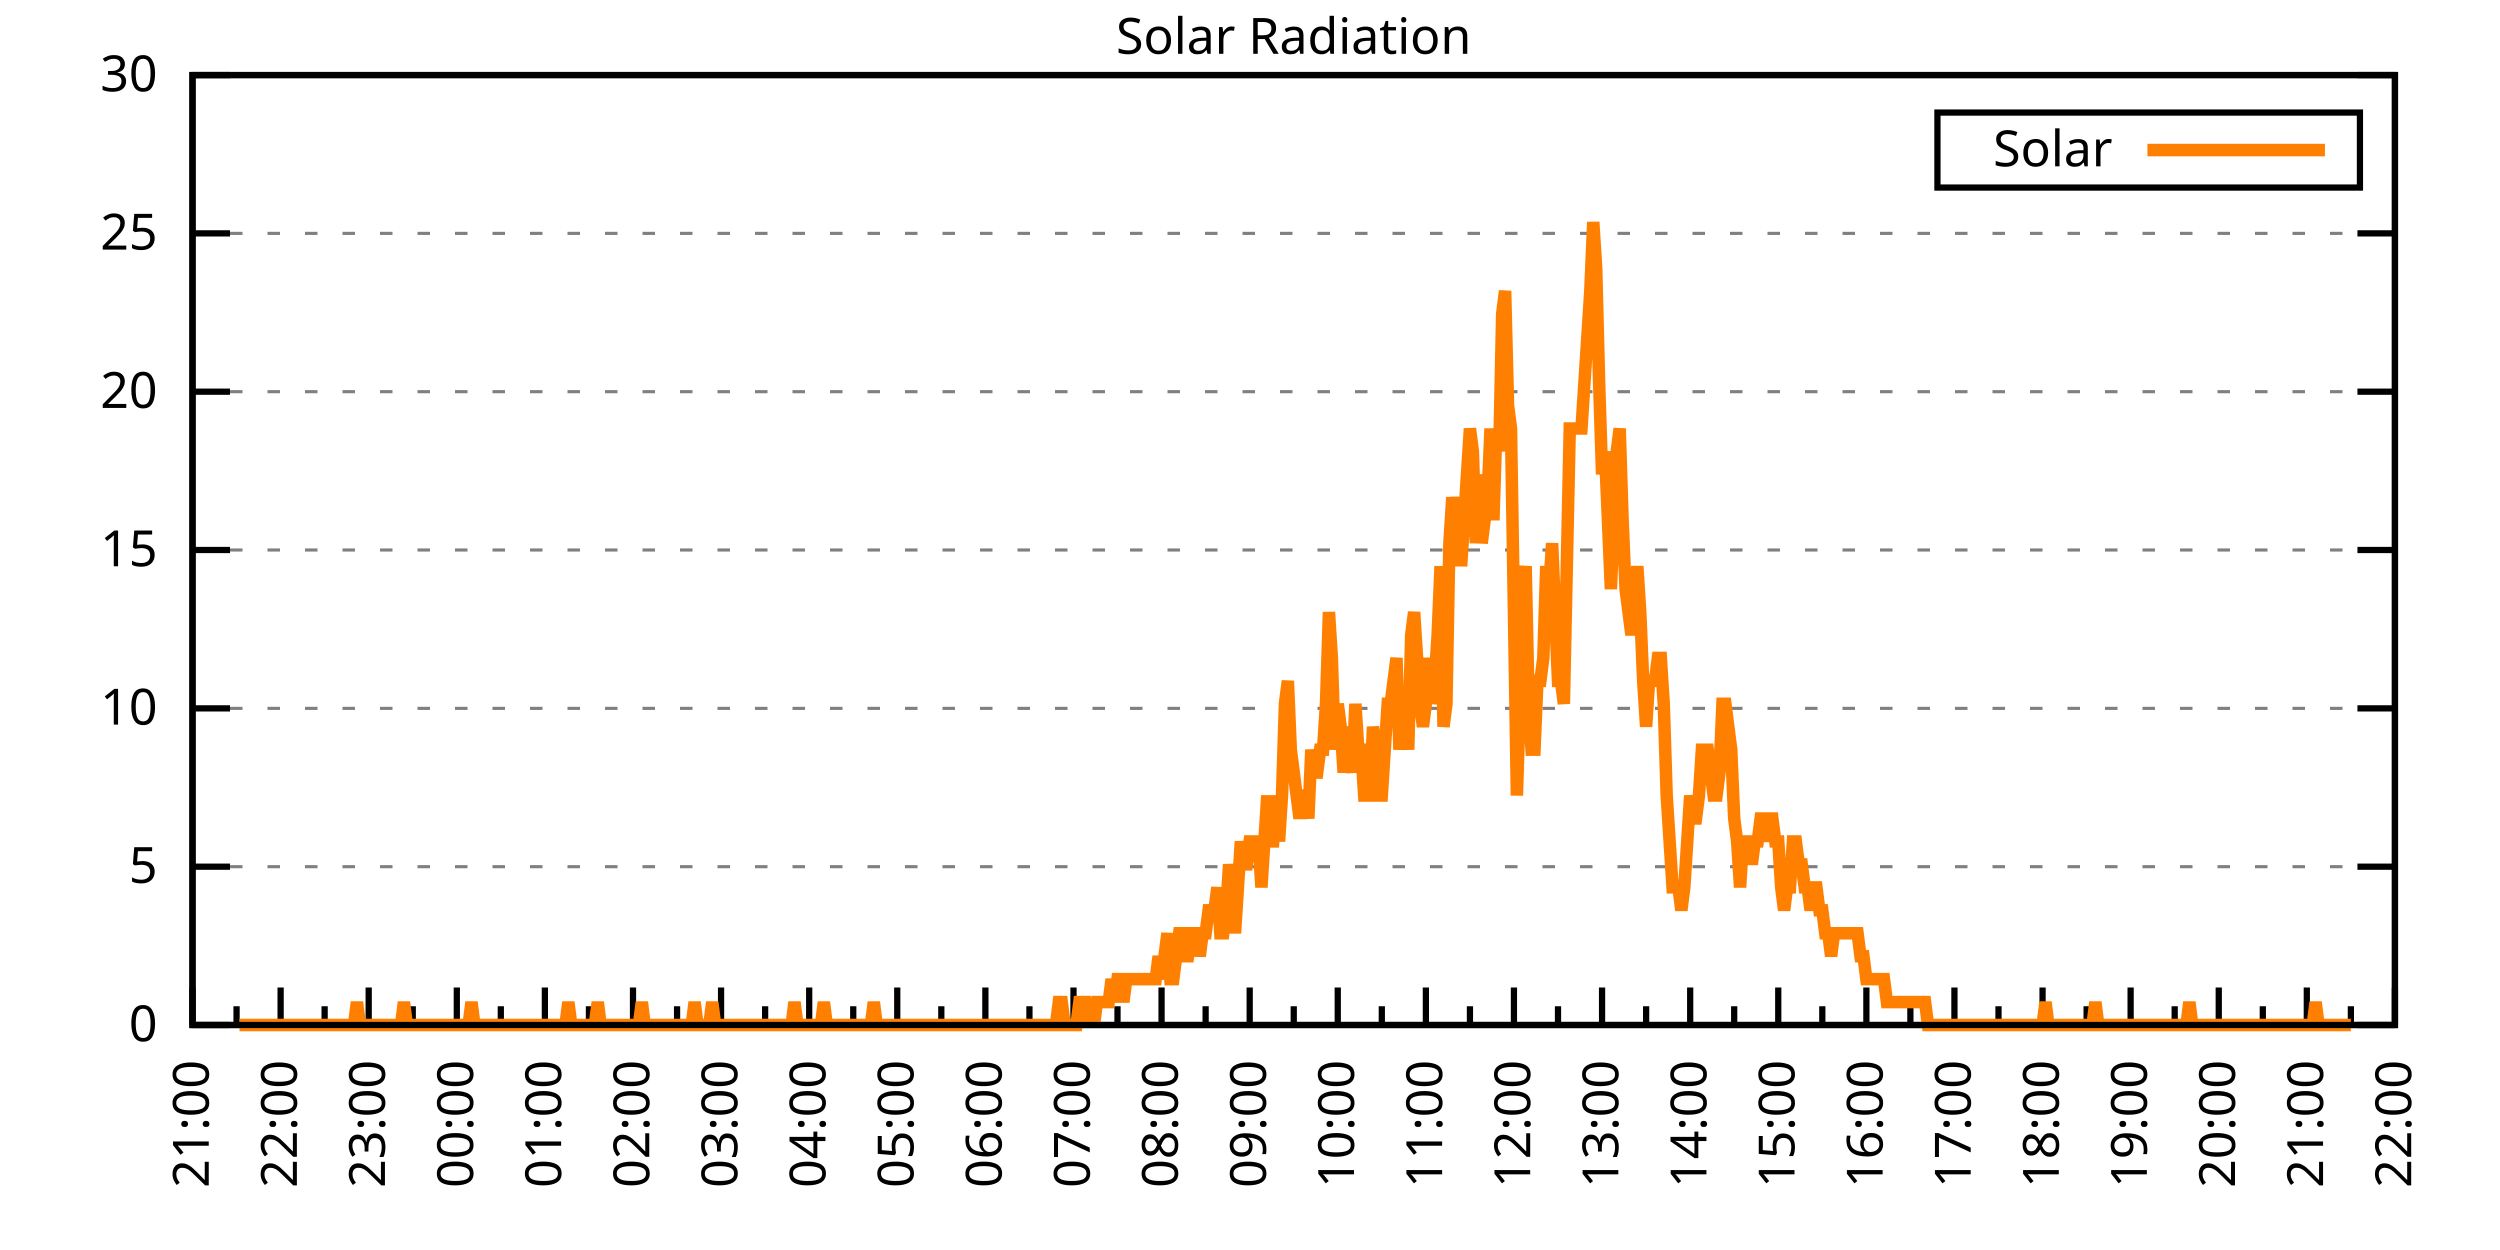
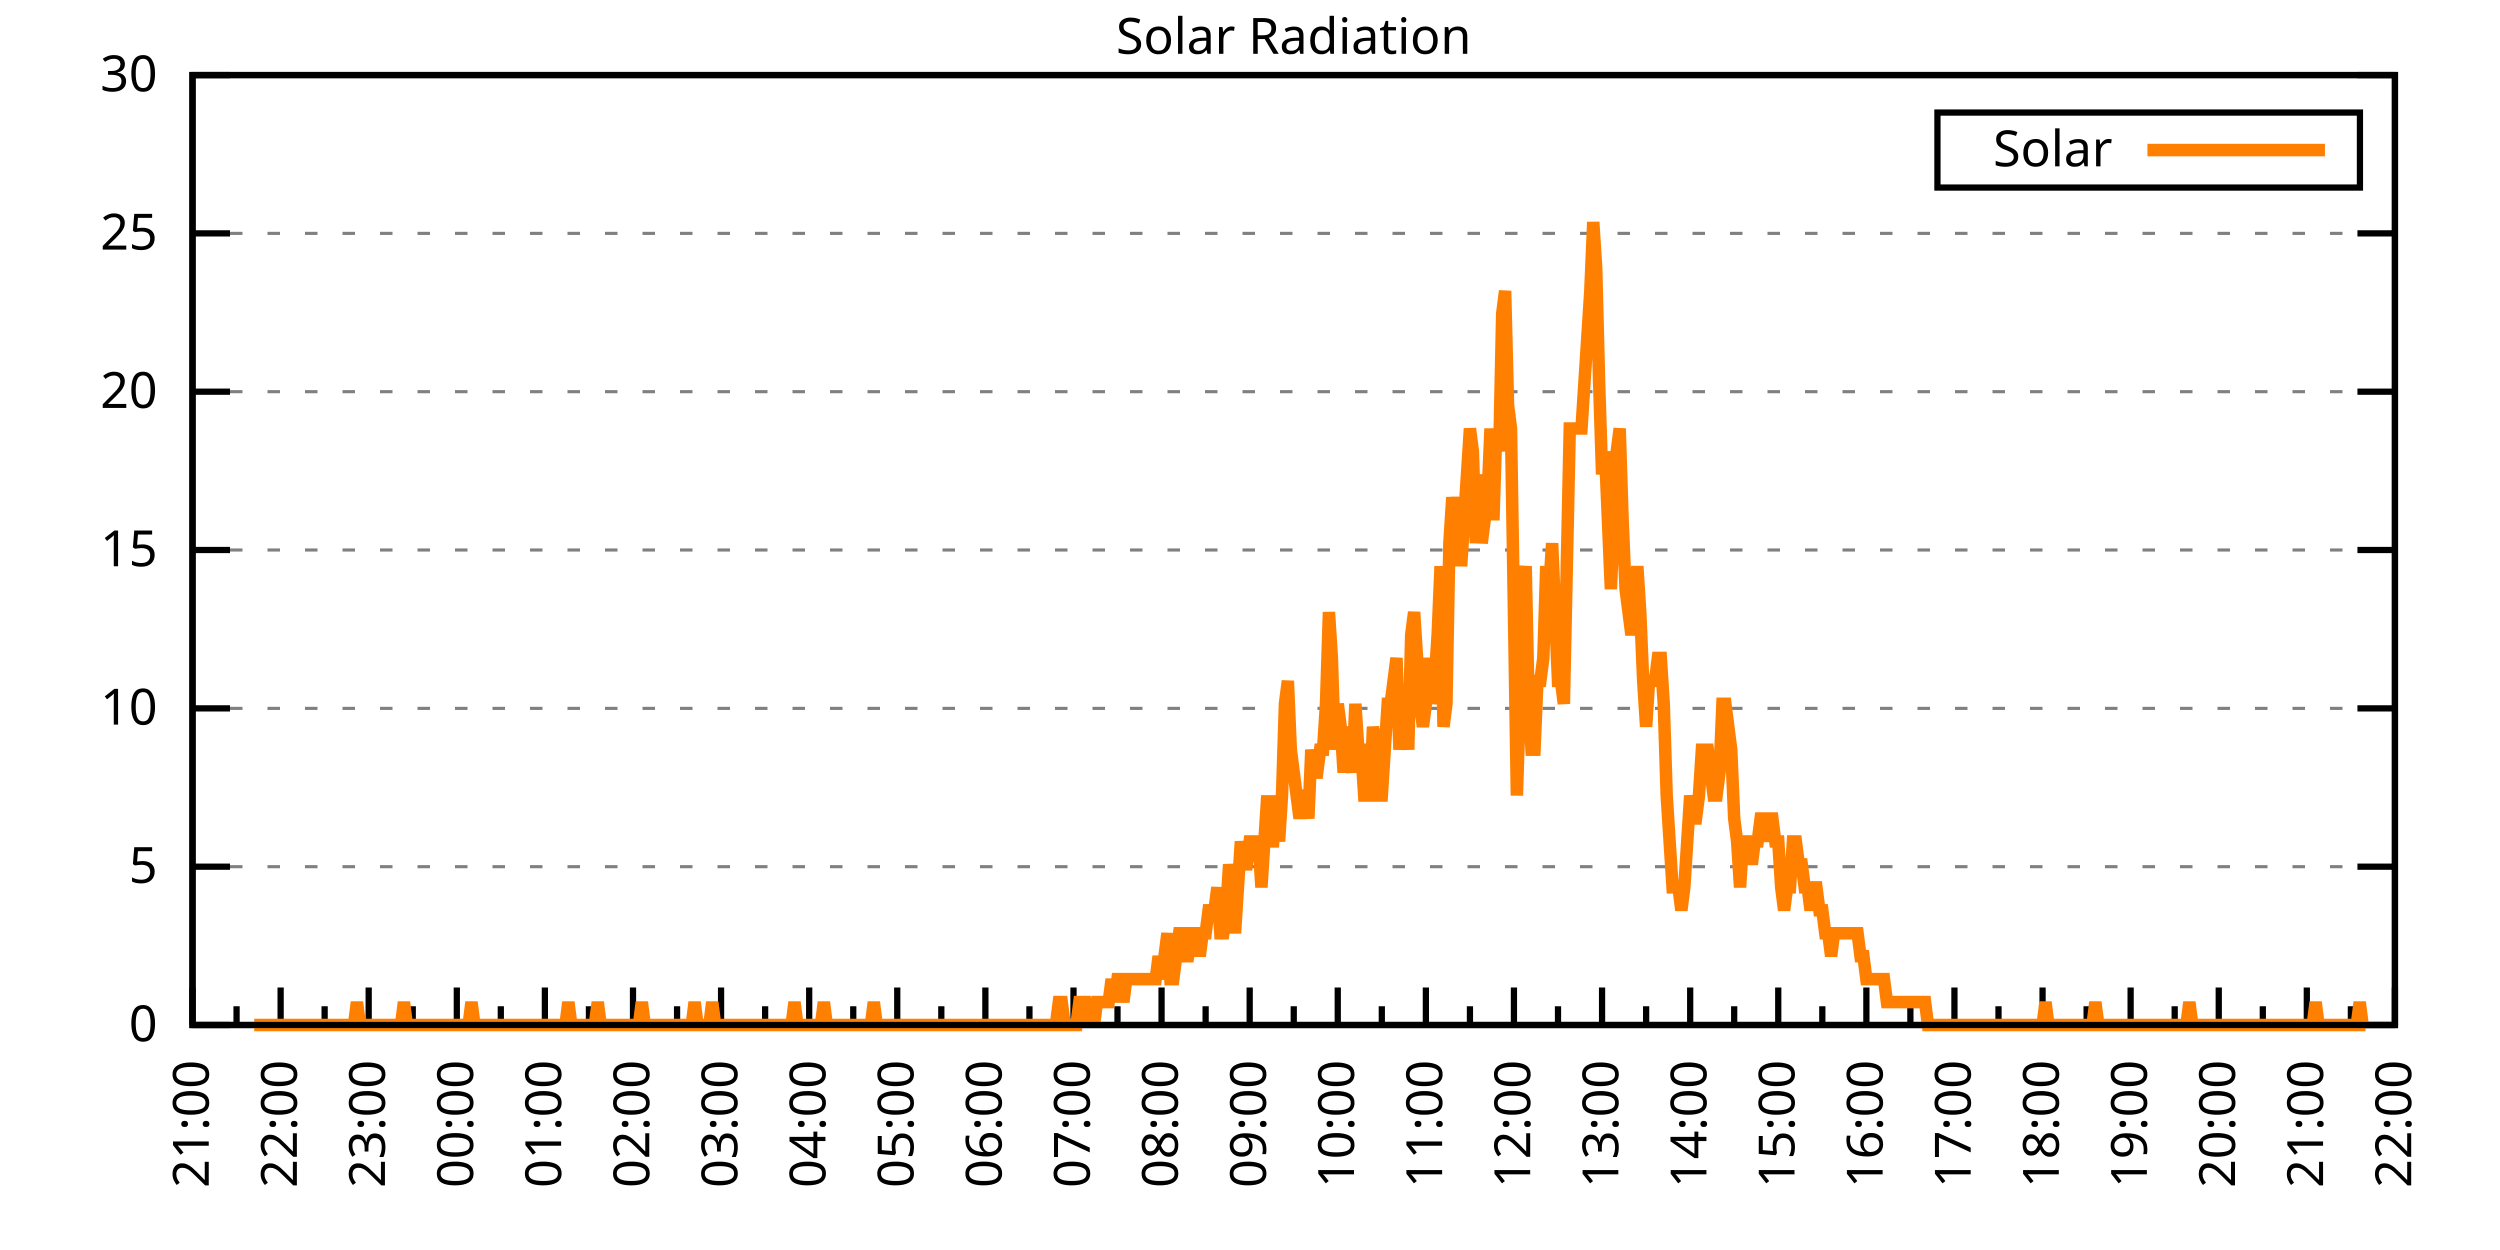
<svg xmlns="http://www.w3.org/2000/svg" xmlns:xlink="http://www.w3.org/1999/xlink" width="400" height="200" viewBox="0 0 400 200">
  <g id="gnuplot_canvas">
    <rect x="0" y="0" width="400" height="200" fill="none" />
    <defs>
      <circle id="gpDot" r="0.5" stroke-width="0.5" stroke="currentColor" />
      <path id="gpPt0" stroke-width="0.333" stroke="currentColor" d="M-1,0 h2 M0,-1 v2" />
      <path id="gpPt1" stroke-width="0.333" stroke="currentColor" d="M-1,-1 L1,1 M1,-1 L-1,1" />
      <path id="gpPt2" stroke-width="0.333" stroke="currentColor" d="M-1,0 L1,0 M0,-1 L0,1 M-1,-1 L1,1 M-1,1 L1,-1" />
      <rect id="gpPt3" stroke-width="0.333" stroke="currentColor" x="-1" y="-1" width="2" height="2" />
      <rect id="gpPt4" stroke-width="0.333" stroke="currentColor" fill="currentColor" x="-1" y="-1" width="2" height="2" />
      <circle id="gpPt5" stroke-width="0.333" stroke="currentColor" cx="0" cy="0" r="1" />
      <use xlink:href="#gpPt5" id="gpPt6" fill="currentColor" stroke="none" />
      <path id="gpPt7" stroke-width="0.333" stroke="currentColor" d="M0,-1.33 L-1.33,0.67 L1.33,0.67 z" />
      <use xlink:href="#gpPt7" id="gpPt8" fill="currentColor" stroke="none" />
      <use xlink:href="#gpPt7" id="gpPt9" stroke="currentColor" transform="rotate(180)" />
      <use xlink:href="#gpPt9" id="gpPt10" fill="currentColor" stroke="none" />
      <use xlink:href="#gpPt3" id="gpPt11" stroke="currentColor" transform="rotate(45)" />
      <use xlink:href="#gpPt11" id="gpPt12" fill="currentColor" stroke="none" />
      <path id="gpPt13" stroke-width="0.333" stroke="currentColor" d="M0,1.330 L1.265,0.411 L0.782,-1.067 L-0.782,-1.076 L-1.265,0.411 z" />
      <use xlink:href="#gpPt13" id="gpPt14" fill="currentColor" stroke="none" />
      <filter id="textbox" filterUnits="objectBoundingBox" x="0" y="0" height="1" width="1">
        <feFlood flood-color="white" flood-opacity="1" result="bgnd" />
        <feComposite in="SourceGraphic" in2="bgnd" operator="atop" />
      </filter>
      <filter id="greybox" filterUnits="objectBoundingBox" x="0" y="0" height="1" width="1">
        <feFlood flood-color="lightgrey" flood-opacity="1" result="grey" />
        <feComposite in="SourceGraphic" in2="grey" operator="atop" />
      </filter>
    </defs>
    <g fill="none" color="white" stroke="currentColor" stroke-width="1.00" stroke-linecap="butt" stroke-linejoin="miter">
</g>
    <g fill="none" color="black" stroke="currentColor" stroke-width="1.00" stroke-linecap="butt" stroke-linejoin="miter">
      <g stroke="none" shape-rendering="crispEdges">
        <polygon fill="rgb(255, 255, 255)" points="30.80,164.00 383.18,164.00 383.18,12.02 30.80,12.02 " />
      </g>
    </g>
    <g fill="none" color="black" stroke="currentColor" stroke-width="1.00" stroke-linecap="butt" stroke-linejoin="miter">
</g>
    <g fill="none" color="black" stroke="black" stroke-width="0.50" stroke-linecap="butt" stroke-linejoin="miter">
</g>
    <g fill="none" color="gray" stroke="currentColor" stroke-width="0.50" stroke-linecap="butt" stroke-linejoin="miter">
      <path stroke="gray" stroke-dasharray="2,4" class="gridline" d="M30.80,164.00 L383.19,164.00  " />
    </g>
    <g fill="none" color="gray" stroke="gray" stroke-width="1.00" stroke-linecap="butt" stroke-linejoin="miter">
</g>
    <g fill="none" color="black" stroke="currentColor" stroke-width="1.00" stroke-linecap="butt" stroke-linejoin="miter">
      <path stroke="black" d="M30.80,164.00 L36.80,164.00 M383.19,164.00 L377.19,164.00  " />
      <g transform="translate(25.20,166.60)" stroke="none" fill="black" font-family="Sans" font-size="8.00" text-anchor="end">
        <text>
          <tspan font-family="Sans"> 0</tspan>
        </text>
      </g>
    </g>
    <g fill="none" color="black" stroke="currentColor" stroke-width="1.00" stroke-linecap="butt" stroke-linejoin="miter">
</g>
    <g fill="none" color="black" stroke="black" stroke-width="0.50" stroke-linecap="butt" stroke-linejoin="miter">
</g>
    <g fill="none" color="gray" stroke="currentColor" stroke-width="0.50" stroke-linecap="butt" stroke-linejoin="miter">
      <path stroke="gray" stroke-dasharray="2,4" class="gridline" d="M30.80,138.67 L383.19,138.67  " />
    </g>
    <g fill="none" color="gray" stroke="gray" stroke-width="1.00" stroke-linecap="butt" stroke-linejoin="miter">
</g>
    <g fill="none" color="black" stroke="currentColor" stroke-width="1.00" stroke-linecap="butt" stroke-linejoin="miter">
      <path stroke="black" d="M30.80,138.67 L36.80,138.67 M383.19,138.67 L377.19,138.67  " />
      <g transform="translate(25.20,141.27)" stroke="none" fill="black" font-family="Sans" font-size="8.00" text-anchor="end">
        <text>
          <tspan font-family="Sans"> 5</tspan>
        </text>
      </g>
    </g>
    <g fill="none" color="black" stroke="currentColor" stroke-width="1.00" stroke-linecap="butt" stroke-linejoin="miter">
</g>
    <g fill="none" color="black" stroke="black" stroke-width="0.50" stroke-linecap="butt" stroke-linejoin="miter">
</g>
    <g fill="none" color="gray" stroke="currentColor" stroke-width="0.50" stroke-linecap="butt" stroke-linejoin="miter">
      <path stroke="gray" stroke-dasharray="2,4" class="gridline" d="M30.80,113.34 L383.19,113.34  " />
    </g>
    <g fill="none" color="gray" stroke="gray" stroke-width="1.00" stroke-linecap="butt" stroke-linejoin="miter">
</g>
    <g fill="none" color="black" stroke="currentColor" stroke-width="1.00" stroke-linecap="butt" stroke-linejoin="miter">
      <path stroke="black" d="M30.80,113.34 L36.80,113.34 M383.19,113.34 L377.19,113.34  " />
      <g transform="translate(25.20,115.94)" stroke="none" fill="black" font-family="Sans" font-size="8.00" text-anchor="end">
        <text>
          <tspan font-family="Sans"> 10</tspan>
        </text>
      </g>
    </g>
    <g fill="none" color="black" stroke="currentColor" stroke-width="1.00" stroke-linecap="butt" stroke-linejoin="miter">
</g>
    <g fill="none" color="black" stroke="black" stroke-width="0.50" stroke-linecap="butt" stroke-linejoin="miter">
</g>
    <g fill="none" color="gray" stroke="currentColor" stroke-width="0.50" stroke-linecap="butt" stroke-linejoin="miter">
      <path stroke="gray" stroke-dasharray="2,4" class="gridline" d="M30.80,88.00 L383.19,88.00  " />
    </g>
    <g fill="none" color="gray" stroke="gray" stroke-width="1.00" stroke-linecap="butt" stroke-linejoin="miter">
</g>
    <g fill="none" color="black" stroke="currentColor" stroke-width="1.00" stroke-linecap="butt" stroke-linejoin="miter">
      <path stroke="black" d="M30.80,88.00 L36.80,88.00 M383.19,88.00 L377.19,88.00  " />
      <g transform="translate(25.20,90.60)" stroke="none" fill="black" font-family="Sans" font-size="8.00" text-anchor="end">
        <text>
          <tspan font-family="Sans"> 15</tspan>
        </text>
      </g>
    </g>
    <g fill="none" color="black" stroke="currentColor" stroke-width="1.00" stroke-linecap="butt" stroke-linejoin="miter">
</g>
    <g fill="none" color="black" stroke="black" stroke-width="0.50" stroke-linecap="butt" stroke-linejoin="miter">
</g>
    <g fill="none" color="gray" stroke="currentColor" stroke-width="0.50" stroke-linecap="butt" stroke-linejoin="miter">
      <path stroke="gray" stroke-dasharray="2,4" class="gridline" d="M30.80,62.67 L383.19,62.67  " />
    </g>
    <g fill="none" color="gray" stroke="gray" stroke-width="1.00" stroke-linecap="butt" stroke-linejoin="miter">
</g>
    <g fill="none" color="black" stroke="currentColor" stroke-width="1.00" stroke-linecap="butt" stroke-linejoin="miter">
      <path stroke="black" d="M30.80,62.67 L36.80,62.67 M383.19,62.67 L377.19,62.67  " />
      <g transform="translate(25.20,65.27)" stroke="none" fill="black" font-family="Sans" font-size="8.00" text-anchor="end">
        <text>
          <tspan font-family="Sans"> 20</tspan>
        </text>
      </g>
    </g>
    <g fill="none" color="black" stroke="currentColor" stroke-width="1.00" stroke-linecap="butt" stroke-linejoin="miter">
</g>
    <g fill="none" color="black" stroke="black" stroke-width="0.50" stroke-linecap="butt" stroke-linejoin="miter">
</g>
    <g fill="none" color="gray" stroke="currentColor" stroke-width="0.50" stroke-linecap="butt" stroke-linejoin="miter">
      <path stroke="gray" stroke-dasharray="2,4" class="gridline" d="M30.80,37.34 L383.19,37.34  " />
    </g>
    <g fill="none" color="gray" stroke="gray" stroke-width="1.00" stroke-linecap="butt" stroke-linejoin="miter">
</g>
    <g fill="none" color="black" stroke="currentColor" stroke-width="1.00" stroke-linecap="butt" stroke-linejoin="miter">
      <path stroke="black" d="M30.80,37.34 L36.80,37.34 M383.19,37.34 L377.19,37.34  " />
      <g transform="translate(25.20,39.94)" stroke="none" fill="black" font-family="Sans" font-size="8.00" text-anchor="end">
        <text>
          <tspan font-family="Sans"> 25</tspan>
        </text>
      </g>
    </g>
    <g fill="none" color="black" stroke="currentColor" stroke-width="1.00" stroke-linecap="butt" stroke-linejoin="miter">
</g>
    <g fill="none" color="black" stroke="black" stroke-width="0.50" stroke-linecap="butt" stroke-linejoin="miter">
</g>
    <g fill="none" color="gray" stroke="currentColor" stroke-width="0.50" stroke-linecap="butt" stroke-linejoin="miter">
      <path stroke="gray" stroke-dasharray="2,4" class="gridline" d="M30.80,12.01 L383.19,12.01  " />
    </g>
    <g fill="none" color="gray" stroke="gray" stroke-width="1.00" stroke-linecap="butt" stroke-linejoin="miter">
</g>
    <g fill="none" color="black" stroke="currentColor" stroke-width="1.00" stroke-linecap="butt" stroke-linejoin="miter">
      <path stroke="black" d="M30.80,12.01 L36.80,12.01 M383.19,12.01 L377.19,12.01  " />
      <g transform="translate(25.20,14.61)" stroke="none" fill="black" font-family="Sans" font-size="8.00" text-anchor="end">
        <text>
          <tspan font-family="Sans"> 30</tspan>
        </text>
      </g>
    </g>
    <g fill="none" color="black" stroke="currentColor" stroke-width="1.00" stroke-linecap="butt" stroke-linejoin="miter">
      <path stroke="black" d="M30.80,164.00 L30.80,158.00  " />
      <g transform="translate(33.40,169.60) rotate(270)" stroke="none" fill="black" font-family="Sans" font-size="8.00" text-anchor="end">
        <text>
          <tspan font-family="Sans">21:00</tspan>
        </text>
      </g>
    </g>
    <g fill="none" color="black" stroke="currentColor" stroke-width="1.00" stroke-linecap="butt" stroke-linejoin="miter">
      <path stroke="black" d="M37.85,164.00 L37.85,161.00 M44.90,164.00 L44.90,158.00  " />
      <g transform="translate(47.50,169.60) rotate(270)" stroke="none" fill="black" font-family="Sans" font-size="8.00" text-anchor="end">
        <text>
          <tspan font-family="Sans">22:00</tspan>
        </text>
      </g>
    </g>
    <g fill="none" color="black" stroke="currentColor" stroke-width="1.00" stroke-linecap="butt" stroke-linejoin="miter">
      <path stroke="black" d="M51.94,164.00 L51.94,161.00 M58.99,164.00 L58.99,158.00  " />
      <g transform="translate(61.59,169.60) rotate(270)" stroke="none" fill="black" font-family="Sans" font-size="8.00" text-anchor="end">
        <text>
          <tspan font-family="Sans">23:00</tspan>
        </text>
      </g>
    </g>
    <g fill="none" color="black" stroke="currentColor" stroke-width="1.00" stroke-linecap="butt" stroke-linejoin="miter">
      <path stroke="black" d="M66.04,164.00 L66.04,161.00 M73.09,164.00 L73.09,158.00  " />
      <g transform="translate(75.69,169.60) rotate(270)" stroke="none" fill="black" font-family="Sans" font-size="8.00" text-anchor="end">
        <text>
          <tspan font-family="Sans">00:00</tspan>
        </text>
      </g>
    </g>
    <g fill="none" color="black" stroke="currentColor" stroke-width="1.00" stroke-linecap="butt" stroke-linejoin="miter">
      <path stroke="black" d="M80.13,164.00 L80.13,161.00 M87.18,164.00 L87.18,158.00  " />
      <g transform="translate(89.78,169.60) rotate(270)" stroke="none" fill="black" font-family="Sans" font-size="8.00" text-anchor="end">
        <text>
          <tspan font-family="Sans">01:00</tspan>
        </text>
      </g>
    </g>
    <g fill="none" color="black" stroke="currentColor" stroke-width="1.00" stroke-linecap="butt" stroke-linejoin="miter">
      <path stroke="black" d="M94.23,164.00 L94.23,161.00 M101.28,164.00 L101.28,158.00  " />
      <g transform="translate(103.88,169.60) rotate(270)" stroke="none" fill="black" font-family="Sans" font-size="8.00" text-anchor="end">
        <text>
          <tspan font-family="Sans">02:00</tspan>
        </text>
      </g>
    </g>
    <g fill="none" color="black" stroke="currentColor" stroke-width="1.00" stroke-linecap="butt" stroke-linejoin="miter">
      <path stroke="black" d="M108.33,164.00 L108.33,161.00 M115.37,164.00 L115.37,158.00  " />
      <g transform="translate(117.97,169.60) rotate(270)" stroke="none" fill="black" font-family="Sans" font-size="8.00" text-anchor="end">
        <text>
          <tspan font-family="Sans">03:00</tspan>
        </text>
      </g>
    </g>
    <g fill="none" color="black" stroke="currentColor" stroke-width="1.00" stroke-linecap="butt" stroke-linejoin="miter">
      <path stroke="black" d="M122.42,164.00 L122.42,161.00 M129.47,164.00 L129.47,158.00  " />
      <g transform="translate(132.07,169.60) rotate(270)" stroke="none" fill="black" font-family="Sans" font-size="8.00" text-anchor="end">
        <text>
          <tspan font-family="Sans">04:00</tspan>
        </text>
      </g>
    </g>
    <g fill="none" color="black" stroke="currentColor" stroke-width="1.00" stroke-linecap="butt" stroke-linejoin="miter">
      <path stroke="black" d="M136.52,164.00 L136.52,161.00 M143.56,164.00 L143.56,158.00  " />
      <g transform="translate(146.16,169.60) rotate(270)" stroke="none" fill="black" font-family="Sans" font-size="8.00" text-anchor="end">
        <text>
          <tspan font-family="Sans">05:00</tspan>
        </text>
      </g>
    </g>
    <g fill="none" color="black" stroke="currentColor" stroke-width="1.00" stroke-linecap="butt" stroke-linejoin="miter">
      <path stroke="black" d="M150.61,164.00 L150.61,161.00 M157.66,164.00 L157.66,158.00  " />
      <g transform="translate(160.26,169.60) rotate(270)" stroke="none" fill="black" font-family="Sans" font-size="8.00" text-anchor="end">
        <text>
          <tspan font-family="Sans">06:00</tspan>
        </text>
      </g>
    </g>
    <g fill="none" color="black" stroke="currentColor" stroke-width="1.00" stroke-linecap="butt" stroke-linejoin="miter">
      <path stroke="black" d="M164.71,164.00 L164.71,161.00 M171.76,164.00 L171.76,158.00  " />
      <g transform="translate(174.36,169.60) rotate(270)" stroke="none" fill="black" font-family="Sans" font-size="8.00" text-anchor="end">
        <text>
          <tspan font-family="Sans">07:00</tspan>
        </text>
      </g>
    </g>
    <g fill="none" color="black" stroke="currentColor" stroke-width="1.00" stroke-linecap="butt" stroke-linejoin="miter">
      <path stroke="black" d="M178.80,164.00 L178.80,161.00 M185.85,164.00 L185.85,158.00  " />
      <g transform="translate(188.45,169.60) rotate(270)" stroke="none" fill="black" font-family="Sans" font-size="8.00" text-anchor="end">
        <text>
          <tspan font-family="Sans">08:00</tspan>
        </text>
      </g>
    </g>
    <g fill="none" color="black" stroke="currentColor" stroke-width="1.00" stroke-linecap="butt" stroke-linejoin="miter">
      <path stroke="black" d="M192.90,164.00 L192.90,161.00 M199.95,164.00 L199.95,158.00  " />
      <g transform="translate(202.55,169.60) rotate(270)" stroke="none" fill="black" font-family="Sans" font-size="8.00" text-anchor="end">
        <text>
          <tspan font-family="Sans">09:00</tspan>
        </text>
      </g>
    </g>
    <g fill="none" color="black" stroke="currentColor" stroke-width="1.00" stroke-linecap="butt" stroke-linejoin="miter">
      <path stroke="black" d="M207.00,164.00 L207.00,161.00 M214.04,164.00 L214.04,158.00  " />
      <g transform="translate(216.64,169.60) rotate(270)" stroke="none" fill="black" font-family="Sans" font-size="8.00" text-anchor="end">
        <text>
          <tspan font-family="Sans">10:00</tspan>
        </text>
      </g>
    </g>
    <g fill="none" color="black" stroke="currentColor" stroke-width="1.00" stroke-linecap="butt" stroke-linejoin="miter">
      <path stroke="black" d="M221.09,164.00 L221.09,161.00 M228.14,164.00 L228.14,158.00  " />
      <g transform="translate(230.74,169.60) rotate(270)" stroke="none" fill="black" font-family="Sans" font-size="8.00" text-anchor="end">
        <text>
          <tspan font-family="Sans">11:00</tspan>
        </text>
      </g>
    </g>
    <g fill="none" color="black" stroke="currentColor" stroke-width="1.00" stroke-linecap="butt" stroke-linejoin="miter">
      <path stroke="black" d="M235.19,164.00 L235.19,161.00 M242.23,164.00 L242.23,158.00  " />
      <g transform="translate(244.83,169.60) rotate(270)" stroke="none" fill="black" font-family="Sans" font-size="8.00" text-anchor="end">
        <text>
          <tspan font-family="Sans">12:00</tspan>
        </text>
      </g>
    </g>
    <g fill="none" color="black" stroke="currentColor" stroke-width="1.00" stroke-linecap="butt" stroke-linejoin="miter">
      <path stroke="black" d="M249.28,164.00 L249.28,161.00 M256.33,164.00 L256.33,158.00  " />
      <g transform="translate(258.93,169.60) rotate(270)" stroke="none" fill="black" font-family="Sans" font-size="8.00" text-anchor="end">
        <text>
          <tspan font-family="Sans">13:00</tspan>
        </text>
      </g>
    </g>
    <g fill="none" color="black" stroke="currentColor" stroke-width="1.00" stroke-linecap="butt" stroke-linejoin="miter">
      <path stroke="black" d="M263.38,164.00 L263.38,161.00 M270.43,164.00 L270.43,158.00  " />
      <g transform="translate(273.03,169.60) rotate(270)" stroke="none" fill="black" font-family="Sans" font-size="8.00" text-anchor="end">
        <text>
          <tspan font-family="Sans">14:00</tspan>
        </text>
      </g>
    </g>
    <g fill="none" color="black" stroke="currentColor" stroke-width="1.00" stroke-linecap="butt" stroke-linejoin="miter">
      <path stroke="black" d="M277.47,164.00 L277.47,161.00 M284.52,164.00 L284.52,158.00  " />
      <g transform="translate(287.12,169.60) rotate(270)" stroke="none" fill="black" font-family="Sans" font-size="8.00" text-anchor="end">
        <text>
          <tspan font-family="Sans">15:00</tspan>
        </text>
      </g>
    </g>
    <g fill="none" color="black" stroke="currentColor" stroke-width="1.00" stroke-linecap="butt" stroke-linejoin="miter">
      <path stroke="black" d="M291.57,164.00 L291.57,161.00 M298.62,164.00 L298.62,158.00  " />
      <g transform="translate(301.22,169.60) rotate(270)" stroke="none" fill="black" font-family="Sans" font-size="8.00" text-anchor="end">
        <text>
          <tspan font-family="Sans">16:00</tspan>
        </text>
      </g>
    </g>
    <g fill="none" color="black" stroke="currentColor" stroke-width="1.00" stroke-linecap="butt" stroke-linejoin="miter">
      <path stroke="black" d="M305.66,164.00 L305.66,161.00 M312.71,164.00 L312.71,158.00  " />
      <g transform="translate(315.31,169.60) rotate(270)" stroke="none" fill="black" font-family="Sans" font-size="8.00" text-anchor="end">
        <text>
          <tspan font-family="Sans">17:00</tspan>
        </text>
      </g>
    </g>
    <g fill="none" color="black" stroke="currentColor" stroke-width="1.00" stroke-linecap="butt" stroke-linejoin="miter">
      <path stroke="black" d="M319.76,164.00 L319.76,161.00 M326.81,164.00 L326.81,158.00  " />
      <g transform="translate(329.41,169.60) rotate(270)" stroke="none" fill="black" font-family="Sans" font-size="8.00" text-anchor="end">
        <text>
          <tspan font-family="Sans">18:00</tspan>
        </text>
      </g>
    </g>
    <g fill="none" color="black" stroke="currentColor" stroke-width="1.00" stroke-linecap="butt" stroke-linejoin="miter">
      <path stroke="black" d="M333.86,164.00 L333.86,161.00 M340.90,164.00 L340.90,158.00  " />
      <g transform="translate(343.50,169.60) rotate(270)" stroke="none" fill="black" font-family="Sans" font-size="8.00" text-anchor="end">
        <text>
          <tspan font-family="Sans">19:00</tspan>
        </text>
      </g>
    </g>
    <g fill="none" color="black" stroke="currentColor" stroke-width="1.00" stroke-linecap="butt" stroke-linejoin="miter">
      <path stroke="black" d="M347.95,164.00 L347.95,161.00 M355.00,164.00 L355.00,158.00  " />
      <g transform="translate(357.60,169.60) rotate(270)" stroke="none" fill="black" font-family="Sans" font-size="8.00" text-anchor="end">
        <text>
          <tspan font-family="Sans">20:00</tspan>
        </text>
      </g>
    </g>
    <g fill="none" color="black" stroke="currentColor" stroke-width="1.00" stroke-linecap="butt" stroke-linejoin="miter">
      <path stroke="black" d="M362.05,164.00 L362.05,161.00 M369.09,164.00 L369.09,158.00  " />
      <g transform="translate(371.69,169.60) rotate(270)" stroke="none" fill="black" font-family="Sans" font-size="8.00" text-anchor="end">
        <text>
          <tspan font-family="Sans">21:00</tspan>
        </text>
      </g>
    </g>
    <g fill="none" color="black" stroke="currentColor" stroke-width="1.00" stroke-linecap="butt" stroke-linejoin="miter">
      <path stroke="black" d="M376.14,164.00 L376.14,161.00 M383.19,164.00 L383.19,158.00  " />
      <g transform="translate(385.79,169.60) rotate(270)" stroke="none" fill="black" font-family="Sans" font-size="8.00" text-anchor="end">
        <text>
          <tspan font-family="Sans">22:00</tspan>
        </text>
      </g>
    </g>
    <g fill="none" color="black" stroke="currentColor" stroke-width="1.00" stroke-linecap="butt" stroke-linejoin="miter">
</g>
    <g fill="none" color="black" stroke="currentColor" stroke-width="1.00" stroke-linecap="butt" stroke-linejoin="miter">
      <path stroke="black" d="M30.80,12.01 L30.80,164.00 L383.19,164.00 L383.19,12.01 L30.80,12.01 Z  " />
    </g>
    <g fill="none" color="black" stroke="currentColor" stroke-width="1.00" stroke-linecap="butt" stroke-linejoin="miter">
      <g transform="translate(6.80,88.01) rotate(270)" stroke="none" fill="black" font-family="Sans" font-size="8.00" text-anchor="middle">
        <text />
      </g>
    </g>
    <g fill="none" color="black" stroke="currentColor" stroke-width="1.00" stroke-linecap="butt" stroke-linejoin="miter">
</g>
    <g fill="none" color="black" stroke="currentColor" stroke-width="1.00" stroke-linecap="butt" stroke-linejoin="miter">
      <path stroke="black" d="M309.99,30.01 L309.99,18.01 L377.59,18.01 L377.59,30.01 L309.99,30.01 Z  " />
    </g>
    <g id="Solar_Radiation_plot_1">
      <g fill="none" color="white" stroke="black" stroke-width="2.00" stroke-linecap="butt" stroke-linejoin="miter">
</g>
      <g fill="none" color="black" stroke="currentColor" stroke-width="2.00" stroke-linecap="butt" stroke-linejoin="miter">
        <g transform="translate(337.99,26.61)" stroke="none" fill="black" font-family="Sans" font-size="8.00" text-anchor="end">
          <text>
            <tspan font-family="Sans">Solar</tspan>
          </text>
        </g>
      </g>
      <g fill="none" color="black" stroke="currentColor" stroke-width="2.00" stroke-linecap="butt" stroke-linejoin="miter">
-         <path stroke="rgb(255, 127,   0)" d="M343.59,24.01 L371.99,24.01 M38.32,164.00 L38.79,164.00 L39.26,164.00 L39.73,164.00 L40.20,164.00 L40.67,164.00   L41.14,164.00 L41.61,164.00 L42.08,164.00 L42.55,164.00 L43.02,164.00 L43.49,164.00 L43.96,164.00 L44.43,164.00   L44.90,164.00 L45.37,164.00 L45.84,164.00 L46.31,164.00 L46.78,164.00 L47.24,164.00 L47.71,164.00 L48.18,164.00   L48.65,164.00 L49.12,164.00 L49.59,164.00 L50.06,164.00 L50.53,164.00 L51.00,164.00 L51.47,164.00 L51.94,164.00   L52.41,164.00 L52.88,164.00 L53.35,164.00 L53.82,164.00 L54.29,164.00 L54.76,164.00 L55.23,164.00 L55.70,164.00   L56.17,164.00 L56.64,164.00 L57.11,160.33 L57.58,164.00 L58.05,164.00 L58.52,164.00 L58.99,164.00 L59.46,164.00   L59.93,164.00 L60.40,164.00 L60.87,164.00 L61.34,164.00 L61.81,164.00 L62.28,164.00 L62.75,164.00 L63.22,164.00   L63.69,164.00 L64.16,164.00 L64.63,160.33 L65.10,164.00 L65.57,164.00 L66.04,164.00 L66.51,164.00 L66.98,164.00   L67.45,164.00 L67.92,164.00 L68.39,164.00 L68.86,164.00 L69.33,164.00 L69.80,164.00 L70.27,164.00 L70.74,164.00   L71.21,164.00 L71.68,164.00 L72.15,164.00 L72.62,164.00 L73.09,164.00 L73.56,164.00 L74.03,164.00 L74.50,164.00   L74.97,164.00 L75.44,160.33 L75.91,164.00 L76.38,164.00 L76.85,164.00 L77.32,164.00 L77.79,164.00 L78.26,164.00   L78.73,164.00 L79.19,164.00 L79.66,164.00 L80.13,164.00 L80.60,164.00 L81.07,164.00 L81.54,164.00 L82.01,164.00   L82.48,164.00 L82.95,164.00 L83.42,164.00 L83.89,164.00 L84.36,164.00 L84.83,164.00 L85.30,164.00 L85.77,164.00   L86.24,164.00 L86.71,164.00 L87.18,164.00 L87.65,164.00 L88.12,164.00 L88.59,164.00 L89.06,164.00 L89.53,164.00   L90.00,164.00 L90.47,164.00 L90.94,160.33 L91.41,164.00 L91.88,164.00 L92.35,164.00 L92.82,164.00 L93.29,164.00   L93.76,164.00 L94.23,164.00 L94.70,164.00 L95.17,164.00 L95.64,160.33 L96.11,164.00 L96.58,164.00 L97.05,164.00   L97.52,164.00 L97.99,164.00 L98.46,164.00 L98.93,164.00 L99.40,164.00 L99.87,164.00 L100.34,164.00 L100.81,164.00   L101.28,164.00 L101.75,164.00 L102.22,164.00 L102.69,160.33 L103.16,164.00 L103.63,164.00 L104.10,164.00 L104.57,164.00   L105.04,164.00 L105.51,164.00 L105.98,164.00 L106.45,164.00 L106.92,164.00 L107.39,164.00 L107.86,164.00 L108.33,164.00   L108.80,164.00 L109.27,164.00 L109.74,164.00 L110.21,164.00 L110.68,164.00 L111.14,160.33 L111.61,164.00 L112.08,164.00   L112.55,164.00 L113.02,164.00 L113.49,164.00 L113.96,160.33 L114.43,164.00 L114.90,164.00 L115.37,164.00 L115.84,164.00   L116.31,164.00 L116.78,164.00 L117.25,164.00 L117.72,164.00 L118.19,164.00 L118.66,164.00 L119.13,164.00 L119.60,164.00   L120.07,164.00 L120.54,164.00 L121.01,164.00 L121.48,164.00 L121.95,164.00 L122.42,164.00 L122.89,164.00 L123.36,164.00   L123.83,164.00 L124.30,164.00 L124.77,164.00 L125.24,164.00 L125.71,164.00 L126.18,164.00 L126.65,164.00 L127.12,160.33   L127.59,164.00 L128.06,164.00 L128.53,164.00 L129.00,164.00 L129.47,164.00 L129.94,164.00 L130.41,164.00 L130.88,164.00   L131.35,164.00 L131.82,160.33 L132.29,164.00 L132.76,164.00 L133.23,164.00 L133.70,164.00 L134.17,164.00 L134.64,164.00   L135.11,164.00 L135.58,164.00 L136.05,164.00 L136.52,164.00 L136.99,164.00 L137.46,164.00 L137.93,164.00 L138.40,164.00   L138.87,164.00 L139.34,164.00 L139.81,160.33 L140.28,164.00 L140.75,164.00 L141.22,164.00 L141.69,164.00 L142.16,164.00   L142.63,164.00 L143.09,164.00 L143.56,164.00 L144.03,164.00 L144.50,164.00 L144.97,164.00 L145.44,164.00 L145.91,164.00   L146.38,164.00 L146.85,164.00 L147.32,164.00 L147.79,164.00 L148.26,164.00 L148.73,164.00 L149.20,164.00 L149.67,164.00   L150.14,164.00 L150.61,164.00 L151.08,164.00 L151.55,164.00 L152.02,164.00 L152.49,164.00 L152.96,164.00 L153.43,164.00   L153.90,164.00 L154.37,164.00 L154.84,164.00 L155.31,164.00 L155.78,164.00 L156.25,164.00 L156.72,164.00 L157.19,164.00   L157.66,164.00 L158.13,164.00 L158.60,164.00 L159.07,164.00 L159.54,164.00 L160.01,164.00 L160.48,164.00 L160.95,164.00   L161.42,164.00 L161.89,164.00 L162.36,164.00 L162.83,164.00 L163.30,164.00 L163.77,164.00 L164.24,164.00 L164.71,164.00   L165.18,164.00 L165.65,164.00 L166.12,164.00 L166.59,164.00 L167.06,164.00 L167.53,164.00 L168.00,164.00 L168.47,164.00   L168.94,164.00 L169.41,160.33 L169.88,160.33 L170.35,164.00 L170.82,164.00 L171.29,164.00 L171.76,164.00 L172.23,164.00   L172.70,160.33 L173.17,160.33 L173.64,160.33 L174.11,164.00 L174.58,160.33 L175.04,164.00 L175.51,160.33 L175.98,160.33   L176.45,160.33 L176.92,160.33 L177.39,160.33 L177.86,156.66 L178.33,160.33 L178.80,156.66 L179.27,156.66 L179.74,160.33   L180.21,156.66 L180.68,156.66 L181.15,156.66 L181.62,156.66 L182.09,156.66 L182.56,156.66 L183.03,156.66 L183.50,156.66   L183.97,156.66 L184.44,156.66 L184.91,156.66 L185.38,152.99 L185.85,156.66 L186.32,152.99 L186.79,149.32 L187.26,156.66   L187.73,156.66 L188.20,152.99 L188.67,149.32 L189.14,149.32 L189.61,152.99 L190.08,152.99 L190.55,149.32 L191.02,149.32   L191.49,149.32 L191.96,152.99 L192.43,149.32 L192.90,149.32 L193.37,145.65 L193.84,145.65 L194.31,145.65 L194.78,141.98   L195.25,149.32 L195.72,149.32 L196.19,145.65 L196.66,138.30 L197.13,141.98 L197.60,149.32 L198.07,141.98 L198.54,134.63   L199.01,138.30 L199.48,138.30 L199.95,134.63 L200.42,134.63 L200.89,134.63 L201.36,134.63 L201.83,141.98 L202.30,134.63   L202.77,127.29 L203.24,134.63 L203.71,134.63 L204.18,127.29 L204.65,134.63 L205.12,127.29 L205.59,112.61 L206.06,108.94   L206.53,119.95 L207.00,123.62 L207.46,127.29 L207.93,130.96 L208.40,127.29 L208.87,127.29 L209.34,130.96 L209.81,119.95   L210.28,123.62 L210.75,123.62 L211.22,119.95 L211.69,119.95 L212.16,112.61 L212.63,97.93 L213.10,105.27 L213.57,119.95   L214.04,112.61 L214.51,116.28 L214.98,123.62 L215.45,116.28 L215.92,119.95 L216.39,123.62 L216.86,112.61 L217.33,119.95   L217.80,119.95 L218.27,127.29 L218.74,127.29 L219.21,127.29 L219.68,116.28 L220.15,119.95 L220.62,127.29 L221.09,127.29   L221.56,119.95 L222.03,112.61 L222.50,112.61 L222.97,108.94 L223.44,105.27 L223.91,119.95 L224.38,112.61 L224.85,112.61   L225.32,119.95 L225.79,101.60 L226.26,97.93 L226.73,105.27 L227.20,112.61 L227.67,116.28 L228.14,112.61 L228.61,105.27   L229.08,112.61 L229.55,108.94 L230.02,101.60 L230.49,90.59 L230.96,116.28 L231.43,112.61 L231.90,86.91 L232.37,79.57   L232.84,83.24 L233.31,79.57 L233.78,90.59 L234.25,83.24 L234.72,75.90 L235.19,68.56 L235.66,72.23 L236.13,86.91   L236.60,75.90 L237.07,86.91 L237.54,83.24 L238.01,79.57 L238.48,68.56 L238.95,83.24 L239.41,68.56 L239.88,72.23   L240.35,50.21 L240.82,46.54 L241.29,64.89 L241.76,68.56 L242.23,97.93 L242.70,127.29 L243.17,112.61 L243.64,94.26   L244.11,90.59 L244.58,112.61 L245.05,119.95 L245.52,119.95 L245.99,108.94 L246.46,108.94 L246.93,105.27 L247.40,90.59   L247.87,94.26 L248.34,86.91 L248.81,97.93 L249.28,108.94 L249.75,108.94 L250.22,112.61 L250.69,90.59 L251.16,68.56   L251.63,68.56 L252.10,68.56 L252.57,68.56 L253.04,68.56 L253.51,61.22 L253.98,53.88 L254.45,46.54 L254.92,35.52   L255.39,42.87 L255.86,61.22 L256.33,75.90 L256.80,72.23 L257.27,83.24 L257.74,94.26 L258.21,83.24 L258.68,72.23   L259.15,68.56 L259.62,83.24 L260.09,94.26 L260.56,97.93 L261.03,101.60 L261.50,97.93 L261.97,90.59 L262.44,97.93   L262.91,108.94 L263.38,116.28 L263.85,108.94 L264.32,108.94 L264.79,108.94 L265.26,105.27 L265.73,105.27 L266.20,112.61   L266.67,127.29 L267.14,134.63 L267.61,141.98 L268.08,141.98 L268.55,141.98 L269.02,145.65 L269.49,141.98 L269.96,134.63   L270.43,127.29 L270.90,130.96 L271.36,130.96 L271.83,127.29 L272.30,119.95 L272.77,119.95 L273.24,119.95 L273.71,123.62   L274.18,127.29 L274.65,127.29 L275.12,123.62 L275.59,112.61 L276.06,112.61 L276.53,116.28 L277.00,119.95 L277.47,130.96   L277.94,134.63 L278.41,141.98 L278.88,134.63 L279.35,134.63 L279.82,134.63 L280.29,138.30 L280.76,134.63 L281.23,134.63   L281.70,130.96 L282.17,130.96 L282.64,134.63 L283.11,130.96 L283.58,130.96 L284.05,134.63 L284.52,134.63 L284.99,141.98   L285.46,145.65 L285.93,141.98 L286.40,141.98 L286.87,134.63 L287.34,134.63 L287.81,138.30 L288.28,138.30 L288.75,141.98   L289.22,141.98 L289.69,145.65 L290.16,141.98 L290.63,141.98 L291.10,145.65 L291.57,145.65 L292.04,149.32 L292.51,149.32   L292.98,152.99 L293.45,149.32 L293.92,149.32 L294.39,149.32 L294.86,149.32 L295.33,149.32 L295.80,149.32 L296.27,149.32   L296.74,149.32 L297.21,149.32 L297.68,152.99 L298.15,152.99 L298.62,156.66 L299.09,156.66 L299.56,156.66 L300.03,156.66   L300.50,156.66 L300.97,156.66 L301.44,156.66 L301.91,160.33 L302.38,160.33 L302.85,160.33 L303.31,160.33 L303.78,160.33   L304.25,160.33 L304.72,160.33 L305.19,160.33 L305.66,160.33 L306.13,160.33 L306.60,160.33 L307.07,160.33 L307.54,160.33   L308.01,160.33 L308.48,164.00 L308.95,164.00 L309.42,164.00 L309.89,164.00 L310.36,164.00 L310.83,164.00 L311.30,164.00   L311.77,164.00 L312.24,164.00 L312.71,164.00 L313.18,164.00 L313.65,164.00 L314.12,164.00 L314.59,164.00 L315.06,164.00   L315.53,164.00 L316.00,164.00 L316.47,164.00 L316.94,164.00 L317.41,164.00 L317.88,164.00 L318.35,164.00 L318.82,164.00   L319.29,164.00 L319.76,164.00 L320.23,164.00 L320.70,164.00 L321.17,164.00 L321.64,164.00 L322.11,164.00 L322.58,164.00   L323.05,164.00 L323.52,164.00 L323.99,164.00 L324.46,164.00 L324.93,164.00 L325.40,164.00 L325.87,164.00 L326.34,164.00   L326.81,164.00 L327.28,160.33 L327.75,164.00 L328.22,164.00 L328.69,164.00 L329.16,164.00 L329.63,164.00 L330.10,164.00   L330.57,164.00 L331.04,164.00 L331.51,164.00 L331.98,164.00 L332.45,164.00 L332.92,164.00 L333.39,164.00 L333.86,164.00   L334.33,164.00 L334.80,164.00 L335.26,160.33 L335.73,164.00 L336.20,164.00 L336.67,164.00 L337.14,164.00 L337.61,164.00   L338.08,164.00 L338.55,164.00 L339.02,164.00 L339.49,164.00 L339.96,164.00 L340.43,164.00 L340.90,164.00 L341.37,164.00   L341.84,164.00 L342.31,164.00 L342.78,164.00 L343.25,164.00 L343.72,164.00 L344.19,164.00 L344.66,164.00 L345.13,164.00   L345.60,164.00 L346.07,164.00 L346.54,164.00 L347.01,164.00 L347.48,164.00 L347.95,164.00 L348.42,164.00 L348.89,164.00   L349.36,164.00 L349.83,164.00 L350.30,160.33 L350.77,164.00 L351.24,164.00 L351.71,164.00 L352.18,164.00 L352.65,164.00   L353.12,164.00 L353.59,164.00 L354.06,164.00 L354.53,164.00 L355.00,164.00 L355.47,164.00 L355.94,164.00 L356.41,164.00   L356.88,164.00 L357.35,164.00 L357.82,164.00 L358.29,164.00 L358.76,164.00 L359.23,164.00 L359.70,164.00 L360.17,164.00   L360.64,164.00 L361.11,164.00 L361.58,164.00 L362.05,164.00 L362.52,164.00 L362.99,164.00 L363.46,164.00 L363.93,164.00   L364.40,164.00 L364.87,164.00 L365.34,164.00 L365.81,164.00 L366.28,164.00 L366.75,164.00 L367.21,164.00 L367.68,164.00   L368.15,164.00 L368.62,164.00 L369.09,164.00 L369.56,164.00 L370.03,164.00 L370.50,160.33 L370.97,164.00 L371.44,164.00   L371.91,164.00 L372.38,164.00 L372.85,164.00 L373.32,164.00 L373.79,164.00 L374.26,164.00 L374.73,164.00 L375.20,164.00   L375.67,164.00 L376.14,164.00  " />
+         <path stroke="rgb(255, 127,   0)" d="M343.59,24.01 L371.99,24.01 M40.67,164.00 L41.14,164.00 L41.61,164.00 L42.08,164.00 L42.55,164.00 L43.02,164.00   L43.49,164.00 L43.96,164.00 L44.43,164.00 L44.90,164.00 L45.37,164.00 L45.84,164.00 L46.31,164.00 L46.78,164.00   L47.24,164.00 L47.71,164.00 L48.18,164.00 L48.65,164.00 L49.12,164.00 L49.59,164.00 L50.06,164.00 L50.53,164.00   L51.00,164.00 L51.47,164.00 L51.94,164.00 L52.41,164.00 L52.88,164.00 L53.35,164.00 L53.82,164.00 L54.29,164.00   L54.76,164.00 L55.23,164.00 L55.70,164.00 L56.17,164.00 L56.64,164.00 L57.11,160.33 L57.58,164.00 L58.05,164.00   L58.52,164.00 L58.99,164.00 L59.46,164.00 L59.93,164.00 L60.40,164.00 L60.87,164.00 L61.34,164.00 L61.81,164.00   L62.28,164.00 L62.75,164.00 L63.22,164.00 L63.69,164.00 L64.16,164.00 L64.63,160.33 L65.10,164.00 L65.57,164.00   L66.04,164.00 L66.51,164.00 L66.98,164.00 L67.45,164.00 L67.92,164.00 L68.39,164.00 L68.86,164.00 L69.33,164.00   L69.80,164.00 L70.27,164.00 L70.74,164.00 L71.21,164.00 L71.68,164.00 L72.15,164.00 L72.62,164.00 L73.09,164.00   L73.56,164.00 L74.03,164.00 L74.50,164.00 L74.97,164.00 L75.44,160.33 L75.91,164.00 L76.38,164.00 L76.85,164.00   L77.32,164.00 L77.79,164.00 L78.26,164.00 L78.73,164.00 L79.19,164.00 L79.66,164.00 L80.13,164.00 L80.60,164.00   L81.07,164.00 L81.54,164.00 L82.01,164.00 L82.48,164.00 L82.95,164.00 L83.42,164.00 L83.89,164.00 L84.36,164.00   L84.83,164.00 L85.30,164.00 L85.77,164.00 L86.24,164.00 L86.71,164.00 L87.18,164.00 L87.65,164.00 L88.12,164.00   L88.59,164.00 L89.06,164.00 L89.53,164.00 L90.00,164.00 L90.47,164.00 L90.94,160.33 L91.41,164.00 L91.88,164.00   L92.35,164.00 L92.82,164.00 L93.29,164.00 L93.76,164.00 L94.23,164.00 L94.70,164.00 L95.17,164.00 L95.64,160.33   L96.11,164.00 L96.58,164.00 L97.05,164.00 L97.52,164.00 L97.99,164.00 L98.46,164.00 L98.93,164.00 L99.40,164.00   L99.87,164.00 L100.34,164.00 L100.81,164.00 L101.28,164.00 L101.75,164.00 L102.22,164.00 L102.69,160.33 L103.16,164.00   L103.63,164.00 L104.10,164.00 L104.57,164.00 L105.04,164.00 L105.51,164.00 L105.98,164.00 L106.45,164.00 L106.92,164.00   L107.39,164.00 L107.86,164.00 L108.33,164.00 L108.80,164.00 L109.27,164.00 L109.74,164.00 L110.21,164.00 L110.68,164.00   L111.14,160.33 L111.61,164.00 L112.08,164.00 L112.55,164.00 L113.02,164.00 L113.49,164.00 L113.96,160.33 L114.43,164.00   L114.90,164.00 L115.37,164.00 L115.84,164.00 L116.31,164.00 L116.78,164.00 L117.25,164.00 L117.72,164.00 L118.19,164.00   L118.66,164.00 L119.13,164.00 L119.60,164.00 L120.07,164.00 L120.54,164.00 L121.01,164.00 L121.48,164.00 L121.95,164.00   L122.42,164.00 L122.89,164.00 L123.36,164.00 L123.83,164.00 L124.30,164.00 L124.77,164.00 L125.24,164.00 L125.71,164.00   L126.18,164.00 L126.65,164.00 L127.12,160.33 L127.59,164.00 L128.06,164.00 L128.53,164.00 L129.00,164.00 L129.47,164.00   L129.94,164.00 L130.41,164.00 L130.88,164.00 L131.35,164.00 L131.82,160.33 L132.29,164.00 L132.76,164.00 L133.23,164.00   L133.70,164.00 L134.17,164.00 L134.64,164.00 L135.11,164.00 L135.58,164.00 L136.05,164.00 L136.52,164.00 L136.99,164.00   L137.46,164.00 L137.93,164.00 L138.40,164.00 L138.87,164.00 L139.34,164.00 L139.81,160.33 L140.28,164.00 L140.75,164.00   L141.22,164.00 L141.69,164.00 L142.16,164.00 L142.63,164.00 L143.09,164.00 L143.56,164.00 L144.03,164.00 L144.50,164.00   L144.97,164.00 L145.44,164.00 L145.91,164.00 L146.38,164.00 L146.85,164.00 L147.32,164.00 L147.79,164.00 L148.26,164.00   L148.73,164.00 L149.20,164.00 L149.67,164.00 L150.14,164.00 L150.61,164.00 L151.08,164.00 L151.55,164.00 L152.02,164.00   L152.49,164.00 L152.96,164.00 L153.43,164.00 L153.90,164.00 L154.37,164.00 L154.84,164.00 L155.31,164.00 L155.78,164.00   L156.25,164.00 L156.72,164.00 L157.19,164.00 L157.66,164.00 L158.13,164.00 L158.60,164.00 L159.07,164.00 L159.54,164.00   L160.01,164.00 L160.48,164.00 L160.95,164.00 L161.42,164.00 L161.89,164.00 L162.36,164.00 L162.83,164.00 L163.30,164.00   L163.77,164.00 L164.24,164.00 L164.71,164.00 L165.18,164.00 L165.65,164.00 L166.12,164.00 L166.59,164.00 L167.06,164.00   L167.53,164.00 L168.00,164.00 L168.47,164.00 L168.94,164.00 L169.41,160.33 L169.88,160.33 L170.35,164.00 L170.82,164.00   L171.29,164.00 L171.76,164.00 L172.23,164.00 L172.70,160.33 L173.17,160.33 L173.64,160.33 L174.11,164.00 L174.58,160.33   L175.04,164.00 L175.51,160.33 L175.98,160.33 L176.45,160.33 L176.92,160.33 L177.39,160.33 L177.86,156.66 L178.33,160.33   L178.80,156.66 L179.27,156.66 L179.74,160.33 L180.21,156.66 L180.68,156.66 L181.15,156.66 L181.62,156.66 L182.09,156.66   L182.56,156.66 L183.03,156.66 L183.50,156.66 L183.97,156.66 L184.44,156.66 L184.91,156.66 L185.38,152.99 L185.85,156.66   L186.32,152.99 L186.79,149.32 L187.26,156.66 L187.73,156.66 L188.20,152.99 L188.67,149.32 L189.14,149.32 L189.61,152.99   L190.08,152.99 L190.55,149.32 L191.02,149.32 L191.49,149.32 L191.96,152.99 L192.43,149.32 L192.90,149.32 L193.37,145.65   L193.84,145.65 L194.31,145.65 L194.78,141.98 L195.25,149.32 L195.72,149.32 L196.19,145.65 L196.66,138.30 L197.13,141.98   L197.60,149.32 L198.07,141.98 L198.54,134.63 L199.01,138.30 L199.48,138.30 L199.95,134.63 L200.42,134.63 L200.89,134.63   L201.36,134.63 L201.83,141.98 L202.30,134.63 L202.77,127.29 L203.24,134.63 L203.71,134.63 L204.18,127.29 L204.65,134.63   L205.12,127.29 L205.59,112.61 L206.06,108.94 L206.53,119.95 L207.00,123.62 L207.46,127.29 L207.93,130.96 L208.40,127.29   L208.87,127.29 L209.34,130.96 L209.81,119.95 L210.28,123.62 L210.75,123.62 L211.22,119.95 L211.69,119.95 L212.16,112.61   L212.63,97.93 L213.10,105.27 L213.57,119.95 L214.04,112.61 L214.51,116.28 L214.98,123.62 L215.45,116.28 L215.92,119.95   L216.39,123.62 L216.86,112.61 L217.33,119.95 L217.80,119.95 L218.27,127.29 L218.74,127.29 L219.21,127.29 L219.68,116.28   L220.15,119.95 L220.62,127.29 L221.09,127.29 L221.56,119.95 L222.03,112.61 L222.50,112.61 L222.97,108.94 L223.44,105.27   L223.91,119.95 L224.38,112.61 L224.85,112.61 L225.32,119.95 L225.79,101.60 L226.26,97.93 L226.73,105.27 L227.20,112.61   L227.67,116.28 L228.14,112.61 L228.61,105.27 L229.08,112.61 L229.55,108.94 L230.02,101.60 L230.49,90.59 L230.96,116.28   L231.43,112.61 L231.90,86.91 L232.37,79.57 L232.84,83.24 L233.31,79.57 L233.78,90.59 L234.25,83.24 L234.72,75.90   L235.19,68.56 L235.66,72.23 L236.13,86.91 L236.60,75.90 L237.07,86.91 L237.54,83.24 L238.01,79.57 L238.48,68.56   L238.95,83.24 L239.41,68.56 L239.88,72.23 L240.35,50.21 L240.82,46.54 L241.29,64.89 L241.76,68.56 L242.23,97.93   L242.70,127.29 L243.17,112.61 L243.64,94.26 L244.11,90.59 L244.58,112.61 L245.05,119.95 L245.52,119.95 L245.99,108.94   L246.46,108.94 L246.93,105.27 L247.40,90.59 L247.87,94.26 L248.34,86.91 L248.81,97.93 L249.28,108.94 L249.75,108.94   L250.22,112.61 L250.69,90.59 L251.16,68.56 L251.63,68.56 L252.10,68.56 L252.57,68.56 L253.04,68.56 L253.51,61.22   L253.98,53.88 L254.45,46.54 L254.92,35.52 L255.39,42.87 L255.86,61.22 L256.33,75.90 L256.80,72.23 L257.27,83.24   L257.74,94.26 L258.21,83.24 L258.68,72.23 L259.15,68.56 L259.62,83.24 L260.09,94.26 L260.56,97.93 L261.03,101.60   L261.50,97.93 L261.97,90.59 L262.44,97.93 L262.91,108.94 L263.38,116.28 L263.85,108.94 L264.32,108.94 L264.79,108.94   L265.26,105.27 L265.73,105.27 L266.20,112.61 L266.67,127.29 L267.14,134.63 L267.61,141.98 L268.08,141.98 L268.55,141.98   L269.02,145.65 L269.49,141.98 L269.96,134.63 L270.43,127.29 L270.90,130.96 L271.36,130.96 L271.83,127.29 L272.30,119.95   L272.77,119.95 L273.24,119.95 L273.71,123.62 L274.18,127.29 L274.65,127.29 L275.12,123.62 L275.59,112.61 L276.06,112.61   L276.53,116.28 L277.00,119.95 L277.47,130.96 L277.94,134.63 L278.41,141.98 L278.88,134.63 L279.35,134.63 L279.82,134.63   L280.29,138.30 L280.76,134.63 L281.23,134.63 L281.70,130.96 L282.17,130.96 L282.64,134.63 L283.11,130.96 L283.58,130.96   L284.05,134.63 L284.52,134.63 L284.99,141.98 L285.46,145.65 L285.93,141.98 L286.40,141.98 L286.87,134.63 L287.34,134.63   L287.81,138.30 L288.28,138.30 L288.75,141.98 L289.22,141.98 L289.69,145.65 L290.16,141.98 L290.63,141.98 L291.10,145.65   L291.57,145.65 L292.04,149.32 L292.51,149.32 L292.98,152.99 L293.45,149.32 L293.92,149.32 L294.39,149.32 L294.86,149.32   L295.33,149.32 L295.80,149.32 L296.27,149.32 L296.74,149.32 L297.21,149.32 L297.68,152.99 L298.15,152.99 L298.62,156.66   L299.09,156.66 L299.56,156.66 L300.03,156.66 L300.50,156.66 L300.97,156.66 L301.44,156.66 L301.91,160.33 L302.38,160.33   L302.85,160.33 L303.31,160.33 L303.78,160.33 L304.25,160.33 L304.72,160.33 L305.19,160.33 L305.66,160.33 L306.13,160.33   L306.60,160.33 L307.07,160.33 L307.54,160.33 L308.01,160.33 L308.48,164.00 L308.95,164.00 L309.42,164.00 L309.89,164.00   L310.36,164.00 L310.83,164.00 L311.30,164.00 L311.77,164.00 L312.24,164.00 L312.71,164.00 L313.18,164.00 L313.65,164.00   L314.12,164.00 L314.59,164.00 L315.06,164.00 L315.53,164.00 L316.00,164.00 L316.47,164.00 L316.94,164.00 L317.41,164.00   L317.88,164.00 L318.35,164.00 L318.82,164.00 L319.29,164.00 L319.76,164.00 L320.23,164.00 L320.70,164.00 L321.17,164.00   L321.64,164.00 L322.11,164.00 L322.58,164.00 L323.05,164.00 L323.52,164.00 L323.99,164.00 L324.46,164.00 L324.93,164.00   L325.40,164.00 L325.87,164.00 L326.34,164.00 L326.81,164.00 L327.28,160.33 L327.75,164.00 L328.22,164.00 L328.69,164.00   L329.16,164.00 L329.63,164.00 L330.10,164.00 L330.57,164.00 L331.04,164.00 L331.51,164.00 L331.98,164.00 L332.45,164.00   L332.92,164.00 L333.39,164.00 L333.86,164.00 L334.33,164.00 L334.80,164.00 L335.26,160.33 L335.73,164.00 L336.20,164.00   L336.67,164.00 L337.14,164.00 L337.61,164.00 L338.08,164.00 L338.55,164.00 L339.02,164.00 L339.49,164.00 L339.96,164.00   L340.43,164.00 L340.90,164.00 L341.37,164.00 L341.84,164.00 L342.31,164.00 L342.78,164.00 L343.25,164.00 L343.72,164.00   L344.19,164.00 L344.66,164.00 L345.13,164.00 L345.60,164.00 L346.07,164.00 L346.54,164.00 L347.01,164.00 L347.48,164.00   L347.95,164.00 L348.42,164.00 L348.89,164.00 L349.36,164.00 L349.83,164.00 L350.30,160.33 L350.77,164.00 L351.24,164.00   L351.71,164.00 L352.18,164.00 L352.65,164.00 L353.12,164.00 L353.59,164.00 L354.06,164.00 L354.53,164.00 L355.00,164.00   L355.47,164.00 L355.94,164.00 L356.41,164.00 L356.88,164.00 L357.35,164.00 L357.82,164.00 L358.29,164.00 L358.76,164.00   L359.23,164.00 L359.70,164.00 L360.17,164.00 L360.64,164.00 L361.11,164.00 L361.58,164.00 L362.05,164.00 L362.52,164.00   L362.99,164.00 L363.46,164.00 L363.93,164.00 L364.40,164.00 L364.87,164.00 L365.34,164.00 L365.81,164.00 L366.28,164.00   L366.75,164.00 L367.21,164.00 L367.68,164.00 L368.15,164.00 L368.62,164.00 L369.09,164.00 L369.56,164.00 L370.03,164.00   L370.50,160.33 L370.97,164.00 L371.44,164.00 L371.91,164.00 L372.38,164.00 L372.85,164.00 L373.32,164.00 L373.79,164.00   L374.26,164.00 L374.73,164.00 L375.20,164.00 L375.67,164.00 L376.14,164.00 L376.61,164.00 L377.08,164.00 L377.55,160.33   L378.02,164.00 L378.49,164.00  " />
      </g>
    </g>
    <g fill="none" color="black" stroke="currentColor" stroke-width="2.00" stroke-linecap="butt" stroke-linejoin="miter">
</g>
    <g fill="none" color="black" stroke="black" stroke-width="1.00" stroke-linecap="butt" stroke-linejoin="miter">
</g>
    <g fill="none" color="black" stroke="currentColor" stroke-width="1.00" stroke-linecap="butt" stroke-linejoin="miter">
      <path stroke="black" d="M30.80,12.01 L30.80,164.00 L383.19,164.00 L383.19,12.01 L30.80,12.01 Z  " />
    </g>
    <g fill="none" color="black" stroke="currentColor" stroke-width="1.00" stroke-linecap="butt" stroke-linejoin="miter">
      <g transform="translate(206.99,8.61)" stroke="none" fill="black" font-family="Sans" font-size="8.00" text-anchor="middle">
        <text>
          <tspan font-family="Sans">Solar Radiation</tspan>
        </text>
      </g>
    </g>
    <g fill="none" color="black" stroke="currentColor" stroke-width="1.00" stroke-linecap="butt" stroke-linejoin="miter">
</g>
  </g>
</svg>
